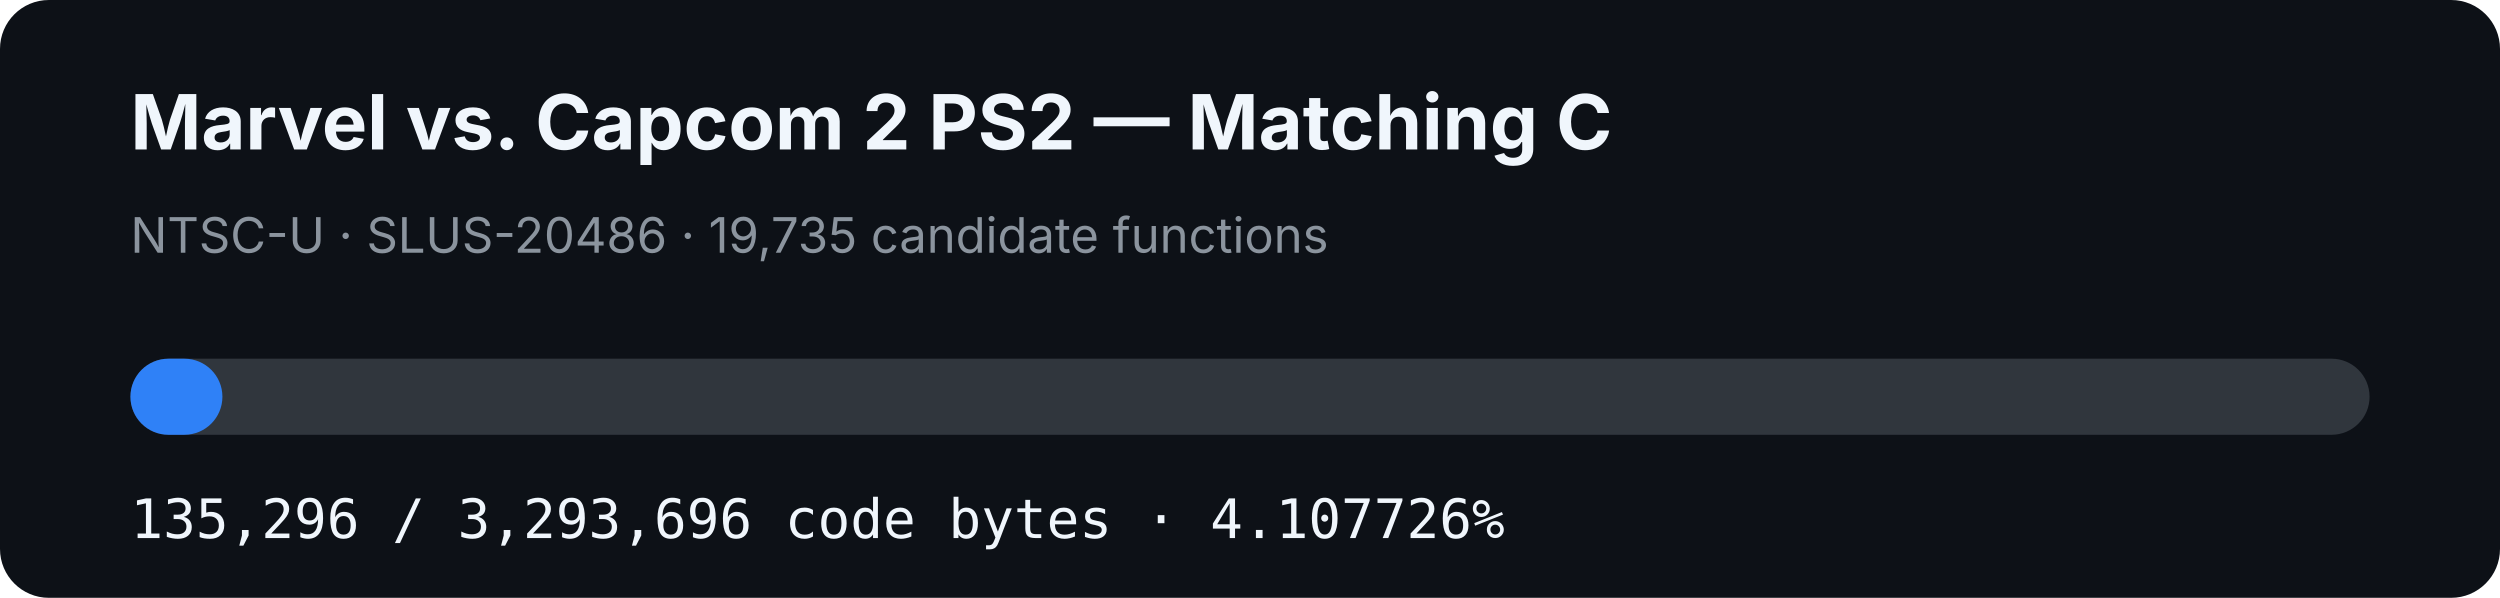
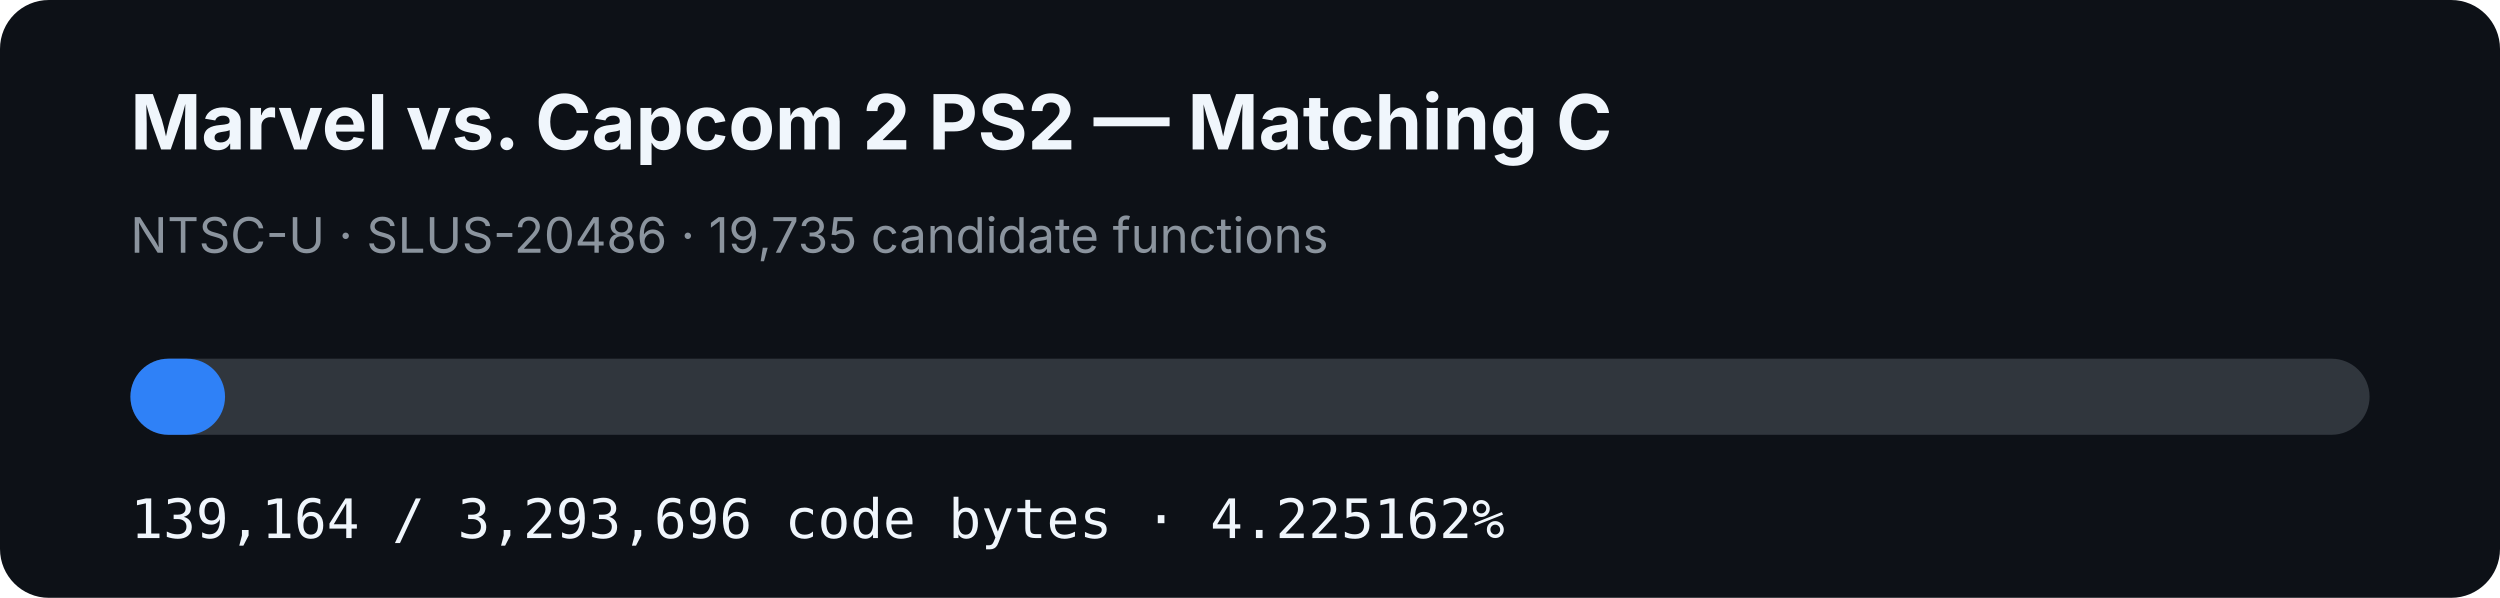
- <svg xmlns="http://www.w3.org/2000/svg" width="920" height="220" viewBox="0 0 920 220" role="img" aria-label="MVC2 PS2 matching C progress: 4.107726%">
+ <svg xmlns="http://www.w3.org/2000/svg" width="920" height="220" viewBox="0 0 920 220" role="img" aria-label="MVC2 PS2 matching C progress: 4.225162%">
  <rect width="920" height="220" rx="18" fill="#0d1117" />
  <text x="48" y="55" fill="#f0f6fc" font-family="-apple-system,BlinkMacSystemFont,Segoe UI,sans-serif" font-size="28" font-weight="700">Marvel vs. Capcom 2 PS2 — Matching C</text>
  <text x="48" y="93" fill="#8b949e" font-family="-apple-system,BlinkMacSystemFont,Segoe UI,sans-serif" font-size="18">NTSC-U · SLUS-20486 · 19,735 candidate functions</text>
  <rect x="48" y="132" width="824" height="28" rx="14" fill="#30363d" />
-   <rect x="48" y="132" width="33.848" height="28" rx="14" fill="#2f81f7" />
-   <text x="48" y="198" fill="#f0f6fc" font-family="ui-monospace,SFMono-Regular,Menlo,monospace" font-size="20">135,296 / 3,293,696 code bytes · 4.107726%</text>
+   <rect x="48" y="132" width="34.815" height="28" rx="14" fill="#2f81f7" />
+   <text x="48" y="198" fill="#f0f6fc" font-family="ui-monospace,SFMono-Regular,Menlo,monospace" font-size="20">139,164 / 3,293,696 code bytes · 4.225162%</text>
</svg>
